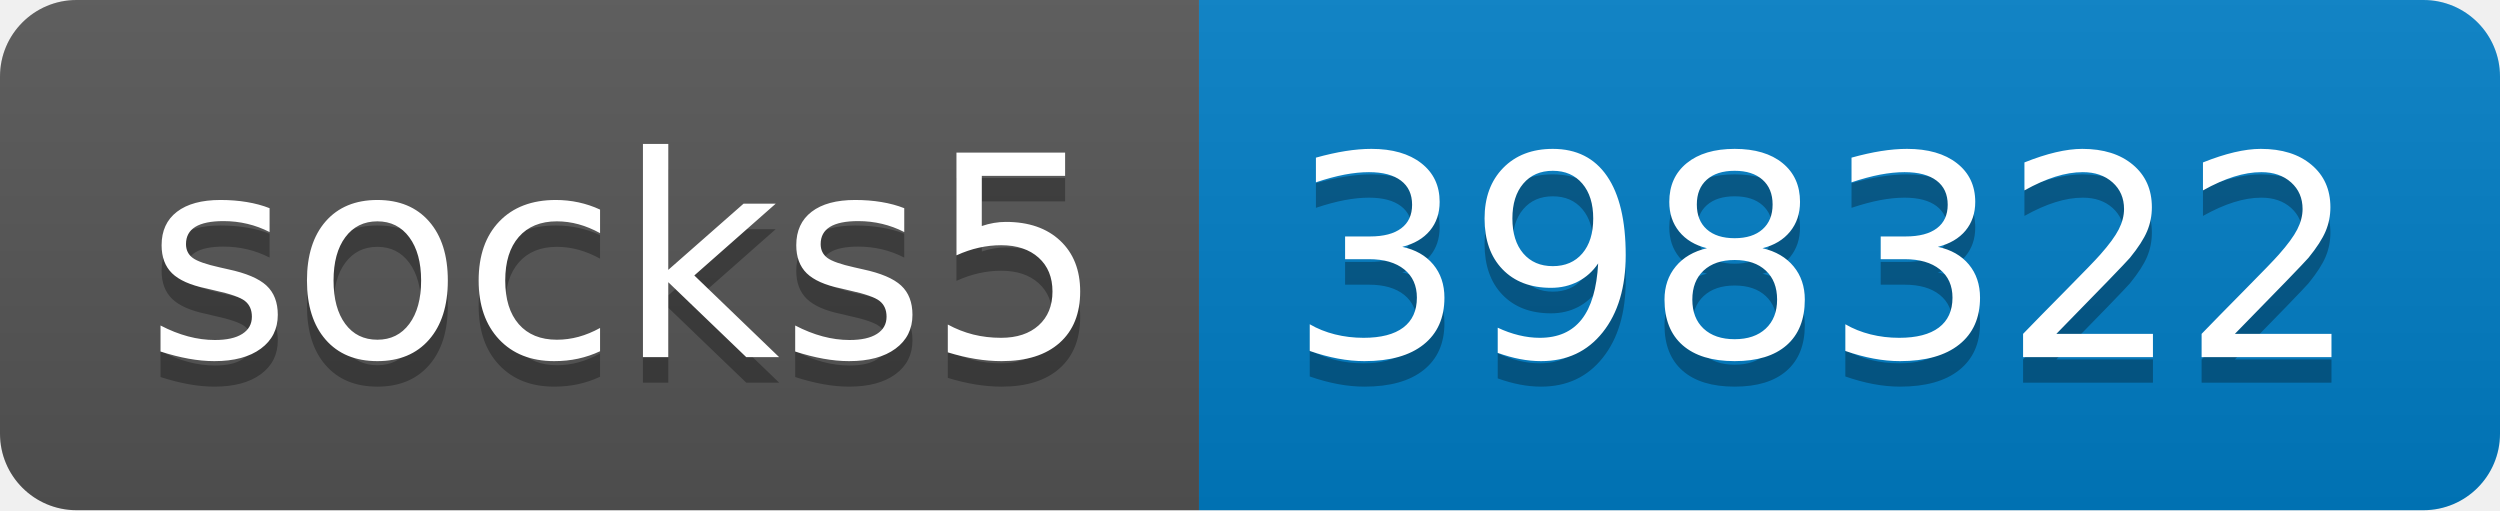
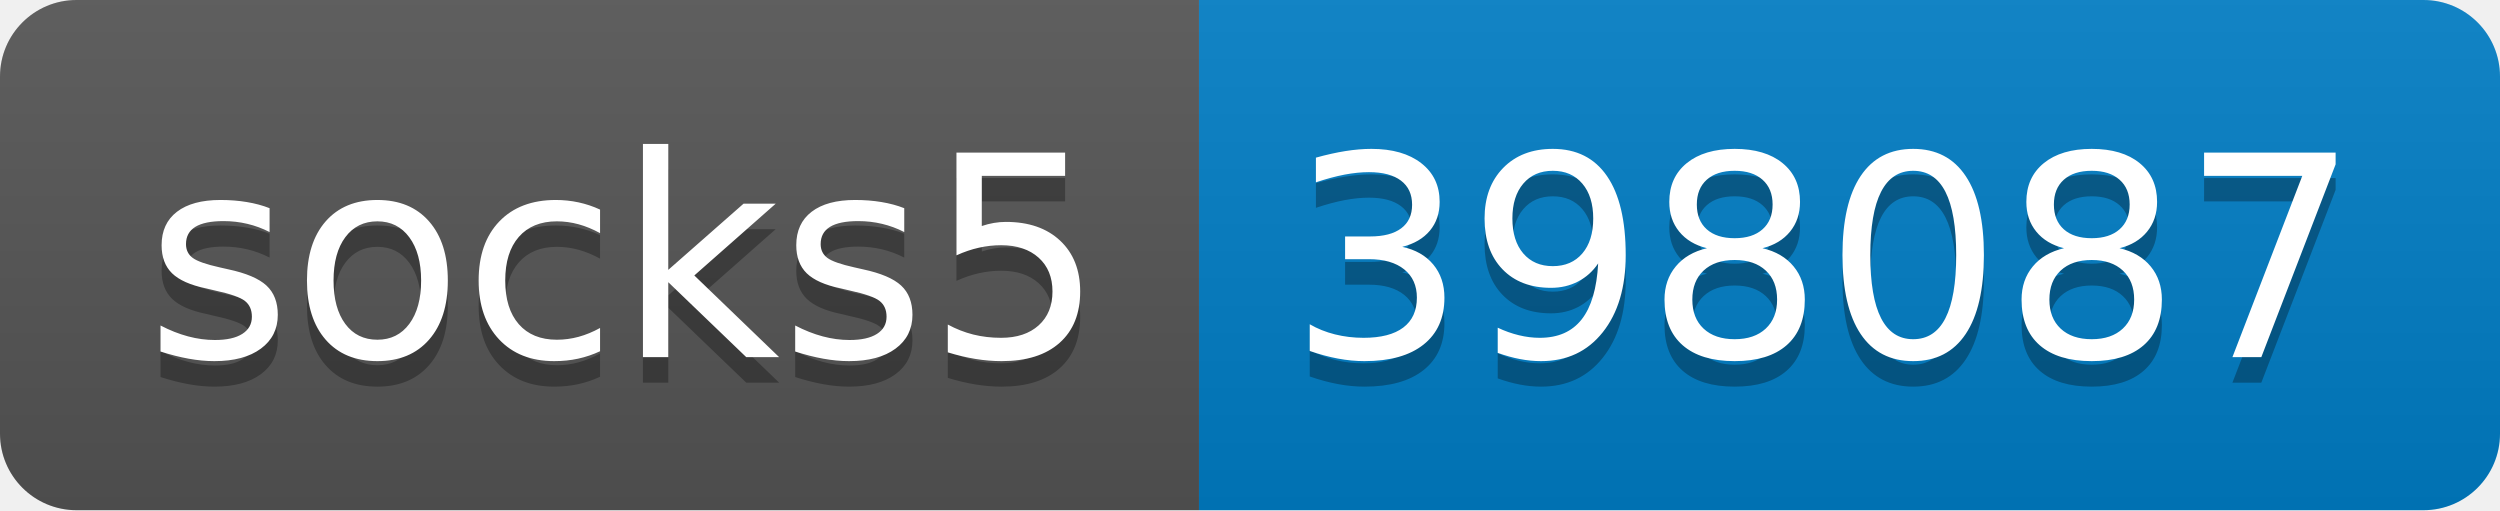
- <svg xmlns="http://www.w3.org/2000/svg" width="98" height="20" role="img" aria-label="socks5: 398322">
+ <svg xmlns="http://www.w3.org/2000/svg" width="98" height="20" role="img" aria-label="socks5: 398087">
  <linearGradient id="s" x2="0" y2="100%">
    <stop offset="0" stop-color="#bbb" stop-opacity=".1" />
    <stop offset="1" stop-opacity=".1" />
  </linearGradient>
  <clipPath id="r">
    <rect width="98" height="20" rx="3" fill="#fff" />
  </clipPath>
  <g clip-path="url(#r)">
    <rect width="47" height="20" fill="#555" />
    <rect x="47" width="51" height="20" fill="#007ec6" />
    <rect width="98" height="20" fill="url(#s)" />
  </g>
  <g fill="#fff" text-anchor="middle" font-family="Verdana,Geneva,DejaVu Sans,sans-serif" text-rendering="geometricPrecision" font-size="110">
    <text aria-hidden="true" x="245" y="150" fill="#010101" fill-opacity=".3" transform="scale(.1)" textLength="370">socks5</text>
    <text x="245" y="140" transform="scale(.1)" fill="#fff" textLength="370">socks5</text>
-     <text aria-hidden="true" x="715" y="150" fill="#010101" fill-opacity=".3" transform="scale(.1)" textLength="410">398322</text>
-     <text x="715" y="140" transform="scale(.1)" fill="#fff" textLength="410">398322</text>
+     <text aria-hidden="true" x="715" y="150" fill="#010101" fill-opacity=".3" transform="scale(.1)" textLength="410">398087</text>
+     <text x="715" y="140" transform="scale(.1)" fill="#fff" textLength="410">398087</text>
  </g>
</svg>
